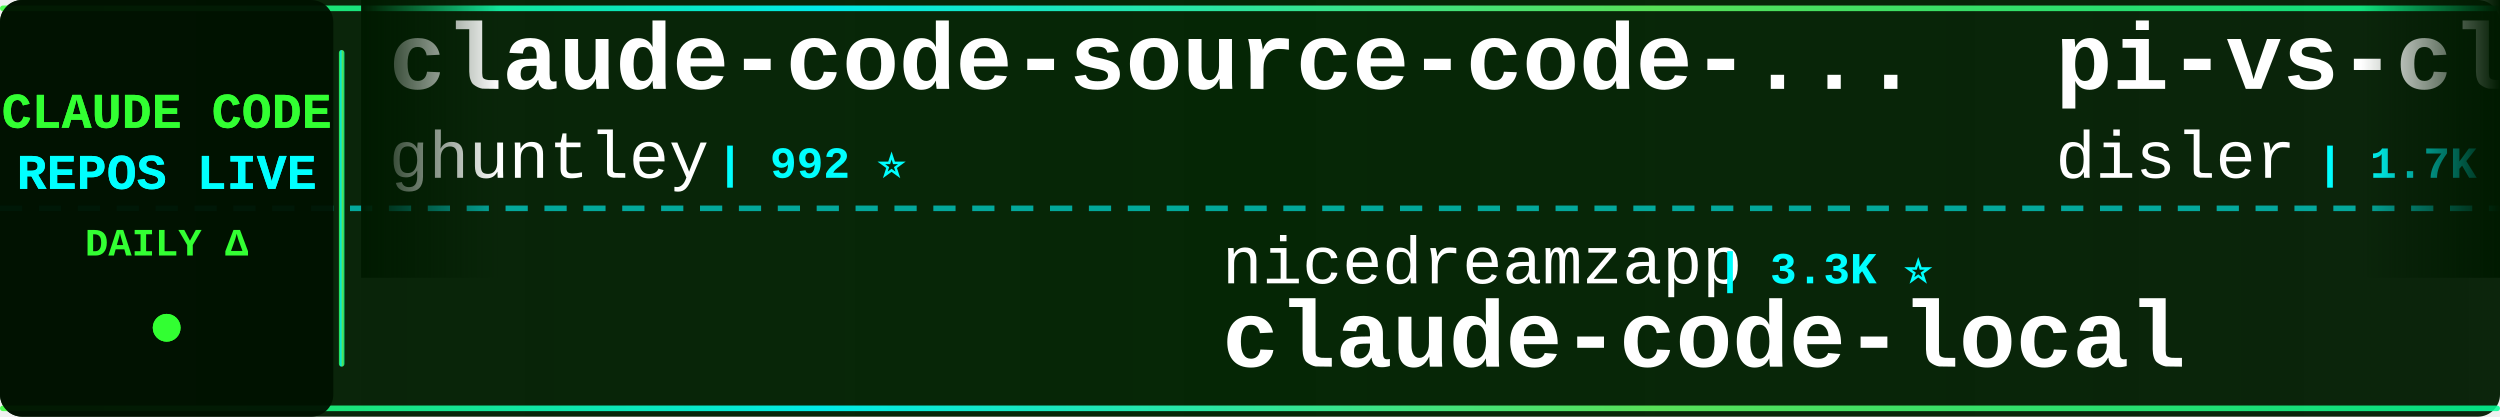
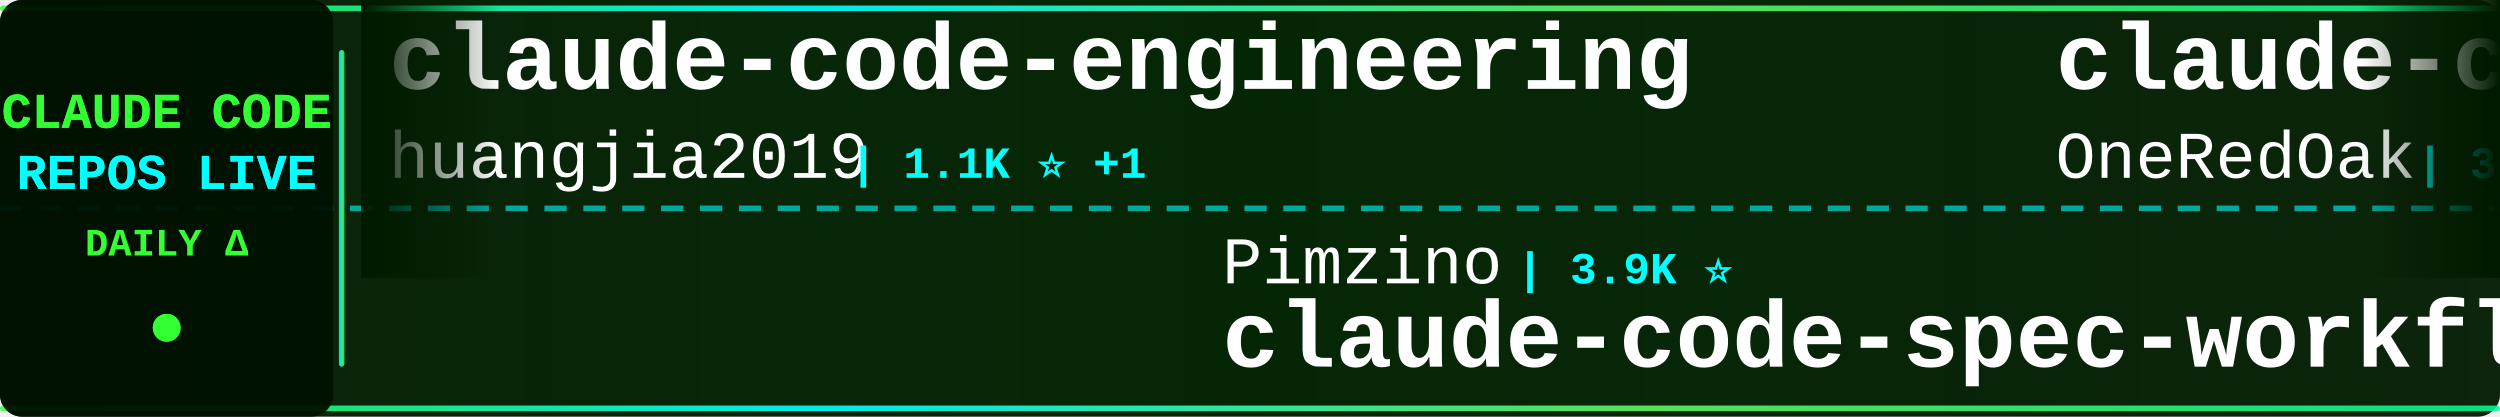
<svg xmlns="http://www.w3.org/2000/svg" width="900" height="150">
  <defs>
    <linearGradient id="tickerBg" x1="0%" y1="0%" x2="100%" y2="0%">
      <stop offset="0%" style="stop-color:#001a00;stop-opacity:0.95" />
      <stop offset="50%" style="stop-color:#002200;stop-opacity:0.98" />
      <stop offset="100%" style="stop-color:#001a00;stop-opacity:0.95" />
    </linearGradient>
    <linearGradient id="borderGrad" x1="0%" y1="0%" x2="100%" y2="0%">
      <stop offset="0%" style="stop-color:#33ff33;stop-opacity:0.85">
        <animate attributeName="stop-opacity" values="0.85;1;0.85" dur="2s" repeatCount="indefinite" />
      </stop>
      <stop offset="33%" style="stop-color:#00ffff;stop-opacity:0.9">
        <animate attributeName="stop-opacity" values="0.9;1;0.9" dur="2.2s" repeatCount="indefinite" />
      </stop>
      <stop offset="66%" style="stop-color:#66ff66;stop-opacity:0.85">
        <animate attributeName="stop-opacity" values="0.85;1;0.85" dur="1.8s" repeatCount="indefinite" />
      </stop>
      <stop offset="100%" style="stop-color:#00ff99;stop-opacity:0.85">
        <animate attributeName="stop-opacity" values="0.85;1;0.85" dur="2s" repeatCount="indefinite" />
      </stop>
    </linearGradient>
    <filter id="textGlow">
      <feGaussianBlur stdDeviation="0.1" result="coloredBlur" />
      <feMerge>
        <feMergeNode in="coloredBlur" />
        <feMergeNode in="SourceGraphic" />
      </feMerge>
    </filter>
    <filter id="metricGlow">
      <feGaussianBlur stdDeviation="0.2" result="coloredBlur" />
      <feMerge>
        <feMergeNode in="coloredBlur" />
        <feMergeNode in="SourceGraphic" />
      </feMerge>
    </filter>
    <linearGradient id="leftFade" x1="0%" y1="0%" x2="100%" y2="0%">
      <stop offset="0%" style="stop-color:#001a00;stop-opacity:1" />
      <stop offset="100%" style="stop-color:#001a00;stop-opacity:0" />
    </linearGradient>
    <linearGradient id="rightFade" x1="0%" y1="0%" x2="100%" y2="0%">
      <stop offset="0%" style="stop-color:#001a00;stop-opacity:0" />
      <stop offset="100%" style="stop-color:#001a00;stop-opacity:1" />
    </linearGradient>
  </defs>
  <rect width="900" height="150" fill="url(#tickerBg)" rx="8" />
  <rect x="0" y="2" width="900" height="2" fill="url(#borderGrad)" rx="1" />
  <rect x="0" y="146" width="900" height="2" fill="url(#borderGrad)" rx="1" />
  <line x1="0" y1="75" x2="900" y2="75" stroke="#00ffff" stroke-width="2" stroke-dasharray="8 6" opacity="0.6" />
  <rect x="0" y="0" width="120" height="150" fill="#001100" opacity="0.95" rx="8" />
  <text x="60" y="46" font-family="'Courier New', monospace" font-size="18" font-weight="bold" fill="#33ff33" text-anchor="middle" filter="url(#textGlow)">
    CLAUDE CODE
  </text>
  <text x="60" y="68" font-family="'Courier New', monospace" font-size="18" font-weight="bold" fill="#00ffff" text-anchor="middle" filter="url(#textGlow)">
    REPOS LIVE
  </text>
  <text x="60" y="92" font-family="'Courier New', monospace" font-size="14" font-weight="bold" fill="#33ff33" text-anchor="middle">
    DAILY Δ
  </text>
  <circle cx="60" cy="118" r="5" fill="#33ff33" filter="url(#metricGlow)">
    <animate attributeName="r" values="4;6;4" dur="1.5s" repeatCount="indefinite" />
    <animate attributeName="opacity" values="0.6;1;0.6" dur="1.5s" repeatCount="indefinite" />
  </circle>
  <rect x="122" y="18" width="2" height="114" fill="url(#borderGrad)" rx="1" />
  <clipPath id="tickerClip">
    <rect x="130" y="0" width="770" height="150" />
  </clipPath>
  <g clip-path="url(#tickerClip)">
    <g id="tickerItems">
      <animateTransform attributeName="transform" attributeType="XML" type="translate" from="0 0" to="-3000 0" dur="54s" repeatCount="indefinite" />
      <g transform="translate(0, 0)">
-         <text x="140" y="32" font-family="'Courier New', monospace" font-size="34" font-weight="bold" fill="#ffffff">claude-code-source-code-...</text>
-         <text x="140" y="64" font-family="'Courier New', monospace" font-size="24" font-weight="normal" fill="#ffffff" opacity="1.0">ghuntley</text>
-         <text x="258" y="64" font-family="'Courier New', monospace" font-size="16" font-weight="bold" fill="#00ffff"> | 992 ⭐</text>
+         <text x="140" y="32" font-family="'Courier New', monospace" font-size="34" font-weight="bold" fill="#ffffff">claude-code-engineering</text>
+         <text x="140" y="64" font-family="'Courier New', monospace" font-size="24" font-weight="normal" fill="#ffffff" opacity="1.0">huangjia2019</text>
+         <text x="306" y="64" font-family="'Courier New', monospace" font-size="16" font-weight="bold" fill="#00ffff"> | 1.1K ⭐ +1</text>
      </g>
      <g transform="translate(300, 0)">
-         <text x="140" y="102" font-family="'Courier New', monospace" font-size="24" font-weight="normal" fill="#ffffff" opacity="1.0">nicedreamzapp</text>
-         <text x="318" y="102" font-family="'Courier New', monospace" font-size="16" font-weight="bold" fill="#00ffff"> | 3.3K ⭐</text>
-         <text x="140" y="132" font-family="'Courier New', monospace" font-size="34" font-weight="bold" fill="#ffffff">claude-code-local</text>
+         <text x="140" y="102" font-family="'Courier New', monospace" font-size="24" font-weight="normal" fill="#ffffff" opacity="1.0">Pimzino</text>
+         <text x="246" y="102" font-family="'Courier New', monospace" font-size="16" font-weight="bold" fill="#00ffff"> | 3.9K ⭐</text>
+         <text x="140" y="132" font-family="'Courier New', monospace" font-size="34" font-weight="bold" fill="#ffffff">claude-code-spec-workflo...</text>
      </g>
      <g transform="translate(600, 0)">
-         <text x="140" y="32" font-family="'Courier New', monospace" font-size="34" font-weight="bold" fill="#ffffff">pi-vs-claude-code</text>
-         <text x="140" y="64" font-family="'Courier New', monospace" font-size="24" font-weight="normal" fill="#ffffff" opacity="1.0">disler</text>
-         <text x="234" y="64" font-family="'Courier New', monospace" font-size="16" font-weight="bold" fill="#00ffff"> | 1.7K ⭐</text>
+         <text x="140" y="32" font-family="'Courier New', monospace" font-size="34" font-weight="bold" fill="#ffffff">claude-code-workflows</text>
+         <text x="140" y="64" font-family="'Courier New', monospace" font-size="24" font-weight="normal" fill="#ffffff" opacity="1.0">OneRedOak</text>
+         <text x="270" y="64" font-family="'Courier New', monospace" font-size="16" font-weight="bold" fill="#00ffff"> | 3.9K ⭐ +1</text>
      </g>
      <g transform="translate(900, 0)">
+         <text x="140" y="102" font-family="'Courier New', monospace" font-size="24" font-weight="normal" fill="#ffffff" opacity="1.0">lorryjovens-hub</text>
+         <text x="342" y="102" font-family="'Courier New', monospace" font-size="16" font-weight="bold" fill="#00ffff"> | 1.7K ⭐</text>
+         <text x="140" y="132" font-family="'Courier New', monospace" font-size="34" font-weight="bold" fill="#ffffff">claude-code-rust</text>
+       </g>
+       <g transform="translate(1200, 0)">
+         <text x="140" y="32" font-family="'Courier New', monospace" font-size="34" font-weight="bold" fill="#ffffff">claude-code-ultimate-gui...</text>
+         <text x="140" y="64" font-family="'Courier New', monospace" font-size="24" font-weight="normal" fill="#ffffff" opacity="1.0">FlorianBruniaux</text>
+         <text x="342" y="64" font-family="'Courier New', monospace" font-size="16" font-weight="bold" fill="#00ffff"> | 6.1K ⭐ -1</text>
+       </g>
+       <g transform="translate(1500, 0)">
+         <text x="140" y="102" font-family="'Courier New', monospace" font-size="24" font-weight="normal" fill="#ffffff" opacity="1.0">rohitg00</text>
+         <text x="258" y="102" font-family="'Courier New', monospace" font-size="16" font-weight="bold" fill="#00ffff"> | 2.7K ⭐ +1</text>
+         <text x="140" y="132" font-family="'Courier New', monospace" font-size="34" font-weight="bold" fill="#ffffff">awesome-claude-code-tool...</text>
+       </g>
+       <g transform="translate(1800, 0)">
+         <text x="140" y="32" font-family="'Courier New', monospace" font-size="34" font-weight="bold" fill="#ffffff">awesome-claude-code-suba...</text>
+         <text x="140" y="64" font-family="'Courier New', monospace" font-size="24" font-weight="normal" fill="#ffffff" opacity="1.0">VoltAgent</text>
+         <text x="270" y="64" font-family="'Courier New', monospace" font-size="16" font-weight="bold" fill="#00ffff"> | 25.4K ⭐ +4</text>
+       </g>
+       <g transform="translate(2100, 0)">
+         <text x="140" y="102" font-family="'Courier New', monospace" font-size="24" font-weight="normal" fill="#ffffff" opacity="1.0">Windy3f3f3f3f</text>
+         <text x="318" y="102" font-family="'Courier New', monospace" font-size="16" font-weight="bold" fill="#00ffff"> | 3.7K ⭐ +2</text>
+         <text x="140" y="132" font-family="'Courier New', monospace" font-size="34" font-weight="bold" fill="#ffffff">how-claude-code-works</text>
+       </g>
+       <g transform="translate(2400, 0)">
+         <text x="140" y="32" font-family="'Courier New', monospace" font-size="34" font-weight="bold" fill="#ffffff">everything-claude-code</text>
+         <text x="140" y="64" font-family="'Courier New', monospace" font-size="24" font-weight="normal" fill="#ffffff" opacity="1.0">WorldFlowAI</text>
+         <text x="294" y="64" font-family="'Courier New', monospace" font-size="16" font-weight="bold" fill="#00ffff"> | 3.8K ⭐ +16</text>
+       </g>
+       <g transform="translate(2700, 0)">
        <text x="140" y="102" font-family="'Courier New', monospace" font-size="24" font-weight="normal" fill="#ffffff" opacity="1.0">LING71671</text>
        <text x="270" y="102" font-family="'Courier New', monospace" font-size="16" font-weight="bold" fill="#00ffff"> | 960 ⭐</text>
        <text x="140" y="132" font-family="'Courier New', monospace" font-size="34" font-weight="bold" fill="#ffffff">Open-ClaudeCode</text>
      </g>
-       <g transform="translate(1200, 0)">
-         <text x="140" y="32" font-family="'Courier New', monospace" font-size="34" font-weight="bold" fill="#ffffff">claude_codex_bridge</text>
-         <text x="140" y="64" font-family="'Courier New', monospace" font-size="24" font-weight="normal" fill="#ffffff" opacity="1.0">SeemSeam</text>
-         <text x="258" y="64" font-family="'Courier New', monospace" font-size="16" font-weight="bold" fill="#00ffff"> | 3.5K ⭐ +1</text>
-       </g>
-       <g transform="translate(1500, 0)">
-         <text x="140" y="102" font-family="'Courier New', monospace" font-size="24" font-weight="normal" fill="#ffffff" opacity="1.0">Maciek-roboblog</text>
-         <text x="342" y="102" font-family="'Courier New', monospace" font-size="16" font-weight="bold" fill="#00ffff"> | 8.7K ⭐</text>
-         <text x="140" y="132" font-family="'Courier New', monospace" font-size="34" font-weight="bold" fill="#ffffff">Claude-Code-Usage-Monito...</text>
-       </g>
-       <g transform="translate(1800, 0)">
-         <text x="140" y="32" font-family="'Courier New', monospace" font-size="34" font-weight="bold" fill="#ffffff">claude-code-hooks-master...</text>
-         <text x="140" y="64" font-family="'Courier New', monospace" font-size="24" font-weight="normal" fill="#ffffff" opacity="1.0">disler</text>
-         <text x="234" y="64" font-family="'Courier New', monospace" font-size="16" font-weight="bold" fill="#00ffff"> | 3.9K ⭐</text>
-       </g>
-       <g transform="translate(2100, 0)">
-         <text x="140" y="102" font-family="'Courier New', monospace" font-size="24" font-weight="normal" fill="#ffffff" opacity="1.0">jqueryscript</text>
-         <text x="306" y="102" font-family="'Courier New', monospace" font-size="16" font-weight="bold" fill="#00ffff"> | 521 ⭐</text>
-         <text x="140" y="132" font-family="'Courier New', monospace" font-size="34" font-weight="bold" fill="#ffffff">awesome-claude-code</text>
-       </g>
-       <g transform="translate(2400, 0)">
-         <text x="140" y="32" font-family="'Courier New', monospace" font-size="34" font-weight="bold" fill="#ffffff">claude-code-infrastructu...</text>
-         <text x="140" y="64" font-family="'Courier New', monospace" font-size="24" font-weight="normal" fill="#ffffff" opacity="1.0">diet103</text>
-         <text x="246" y="64" font-family="'Courier New', monospace" font-size="16" font-weight="bold" fill="#00ffff"> | 10.0K ⭐</text>
-       </g>
-       <g transform="translate(2700, 0)">
-         <text x="140" y="102" font-family="'Courier New', monospace" font-size="24" font-weight="normal" fill="#ffffff" opacity="1.0">davila7</text>
-         <text x="246" y="102" font-family="'Courier New', monospace" font-size="16" font-weight="bold" fill="#00ffff"> | 32.3K ⭐ +12</text>
-         <text x="140" y="132" font-family="'Courier New', monospace" font-size="34" font-weight="bold" fill="#ffffff">claude-code-templates</text>
-       </g>
      <g transform="translate(3000, 0)">
-         <text x="140" y="32" font-family="'Courier New', monospace" font-size="34" font-weight="bold" fill="#ffffff">claude-code-source-code-...</text>
-         <text x="140" y="64" font-family="'Courier New', monospace" font-size="24" font-weight="normal" fill="#ffffff" opacity="1.0">ghuntley</text>
-         <text x="258" y="64" font-family="'Courier New', monospace" font-size="16" font-weight="bold" fill="#00ffff"> | 992 ⭐</text>
+         <text x="140" y="32" font-family="'Courier New', monospace" font-size="34" font-weight="bold" fill="#ffffff">claude-code-engineering</text>
+         <text x="140" y="64" font-family="'Courier New', monospace" font-size="24" font-weight="normal" fill="#ffffff" opacity="1.0">huangjia2019</text>
+         <text x="306" y="64" font-family="'Courier New', monospace" font-size="16" font-weight="bold" fill="#00ffff"> | 1.1K ⭐ +1</text>
      </g>
      <g transform="translate(3300, 0)">
-         <text x="140" y="102" font-family="'Courier New', monospace" font-size="24" font-weight="normal" fill="#ffffff" opacity="1.0">nicedreamzapp</text>
-         <text x="318" y="102" font-family="'Courier New', monospace" font-size="16" font-weight="bold" fill="#00ffff"> | 3.3K ⭐</text>
-         <text x="140" y="132" font-family="'Courier New', monospace" font-size="34" font-weight="bold" fill="#ffffff">claude-code-local</text>
+         <text x="140" y="102" font-family="'Courier New', monospace" font-size="24" font-weight="normal" fill="#ffffff" opacity="1.0">Pimzino</text>
+         <text x="246" y="102" font-family="'Courier New', monospace" font-size="16" font-weight="bold" fill="#00ffff"> | 3.9K ⭐</text>
+         <text x="140" y="132" font-family="'Courier New', monospace" font-size="34" font-weight="bold" fill="#ffffff">claude-code-spec-workflo...</text>
      </g>
      <g transform="translate(3600, 0)">
-         <text x="140" y="32" font-family="'Courier New', monospace" font-size="34" font-weight="bold" fill="#ffffff">pi-vs-claude-code</text>
-         <text x="140" y="64" font-family="'Courier New', monospace" font-size="24" font-weight="normal" fill="#ffffff" opacity="1.0">disler</text>
-         <text x="234" y="64" font-family="'Courier New', monospace" font-size="16" font-weight="bold" fill="#00ffff"> | 1.7K ⭐</text>
+         <text x="140" y="32" font-family="'Courier New', monospace" font-size="34" font-weight="bold" fill="#ffffff">claude-code-workflows</text>
+         <text x="140" y="64" font-family="'Courier New', monospace" font-size="24" font-weight="normal" fill="#ffffff" opacity="1.0">OneRedOak</text>
+         <text x="270" y="64" font-family="'Courier New', monospace" font-size="16" font-weight="bold" fill="#00ffff"> | 3.9K ⭐ +1</text>
      </g>
      <g transform="translate(3900, 0)">
-         <text x="140" y="102" font-family="'Courier New', monospace" font-size="24" font-weight="normal" fill="#ffffff" opacity="1.0">LING71671</text>
-         <text x="270" y="102" font-family="'Courier New', monospace" font-size="16" font-weight="bold" fill="#00ffff"> | 960 ⭐</text>
-         <text x="140" y="132" font-family="'Courier New', monospace" font-size="34" font-weight="bold" fill="#ffffff">Open-ClaudeCode</text>
+         <text x="140" y="102" font-family="'Courier New', monospace" font-size="24" font-weight="normal" fill="#ffffff" opacity="1.0">lorryjovens-hub</text>
+         <text x="342" y="102" font-family="'Courier New', monospace" font-size="16" font-weight="bold" fill="#00ffff"> | 1.7K ⭐</text>
+         <text x="140" y="132" font-family="'Courier New', monospace" font-size="34" font-weight="bold" fill="#ffffff">claude-code-rust</text>
      </g>
    </g>
  </g>
  <rect x="130" y="0" width="50" height="100" fill="url(#leftFade)" />
  <rect x="850" y="0" width="50" height="100" fill="url(#rightFade)" />
</svg>
